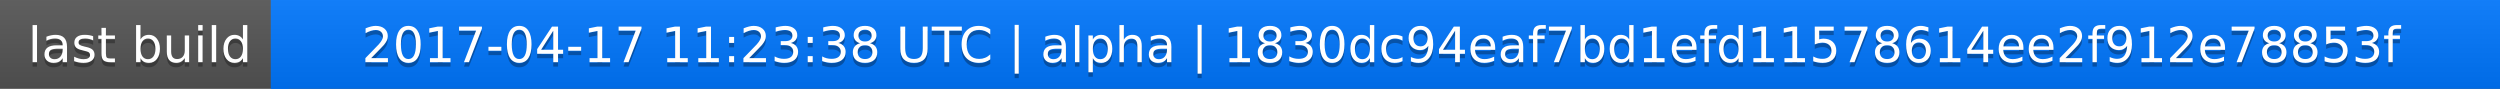
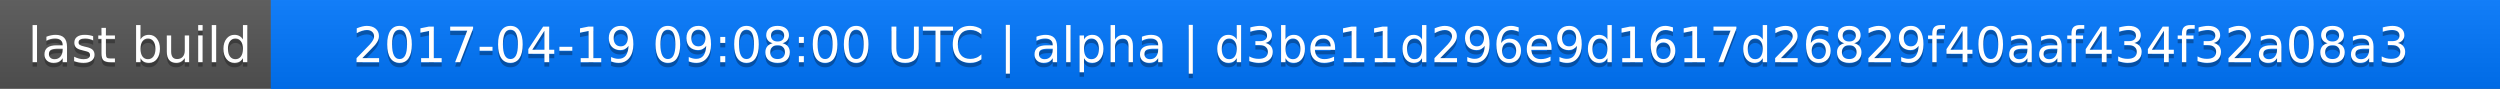
<svg xmlns="http://www.w3.org/2000/svg" width="563" height="20">
  <linearGradient id="a" x2="0" y2="100%">
    <stop offset="0" stop-color="#bbb" stop-opacity=".1" />
    <stop offset="1" stop-opacity=".1" />
  </linearGradient>
  <rect rx="0" width="563" height="20" fill="#555" />
  <rect rx="0" x="61" width="502" height="20" fill="#07f" />
  <path fill="#07f" d="M61 0h4v20h-4z" />
  <rect rx="0" width="563" height="20" fill="url(#a)" />
  <g fill="#fff" text-anchor="middle" font-family="DejaVu Sans,Verdana,Geneva,sans-serif" font-size="11">
    <text x="31.5" y="15" fill="#010101" fill-opacity=".3">last build</text>
    <text x="31.5" y="14">last build</text>
-     <text x="311" y="15" fill="#010101" fill-opacity=".3">2017-04-17 11:23:38 UTC | alpha | 1830dc94eaf7bd1efd11578614ee2f912e78853f</text>
-     <text x="311" y="14">2017-04-17 11:23:38 UTC | alpha | 1830dc94eaf7bd1efd11578614ee2f912e78853f</text>
+     <text x="311" y="15" fill="#010101" fill-opacity=".3">2017-04-19 09:08:00 UTC | alpha | d3be11d296e9d1617d26829f40aaf434f32a08a3</text>
+     <text x="311" y="14">2017-04-19 09:08:00 UTC | alpha | d3be11d296e9d1617d26829f40aaf434f32a08a3</text>
  </g>
</svg>
